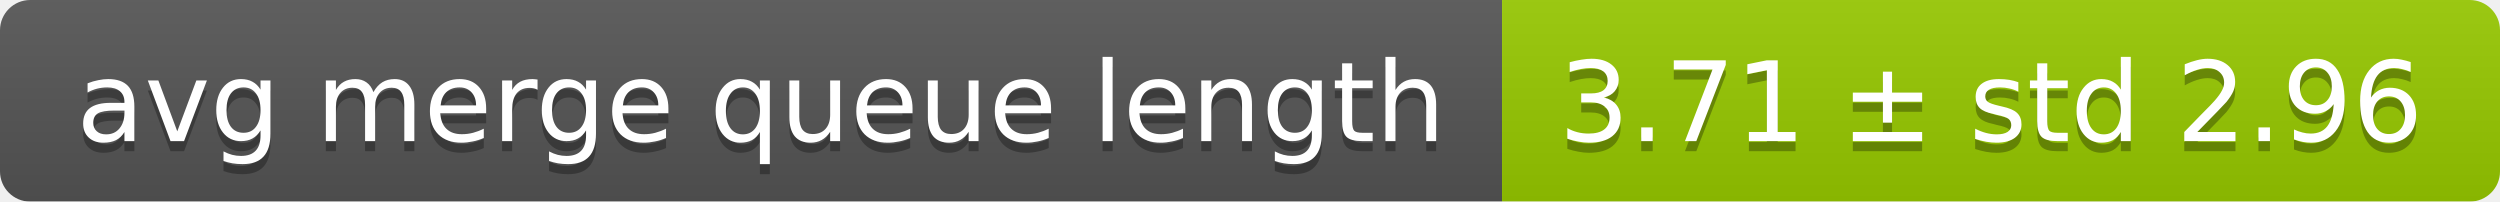
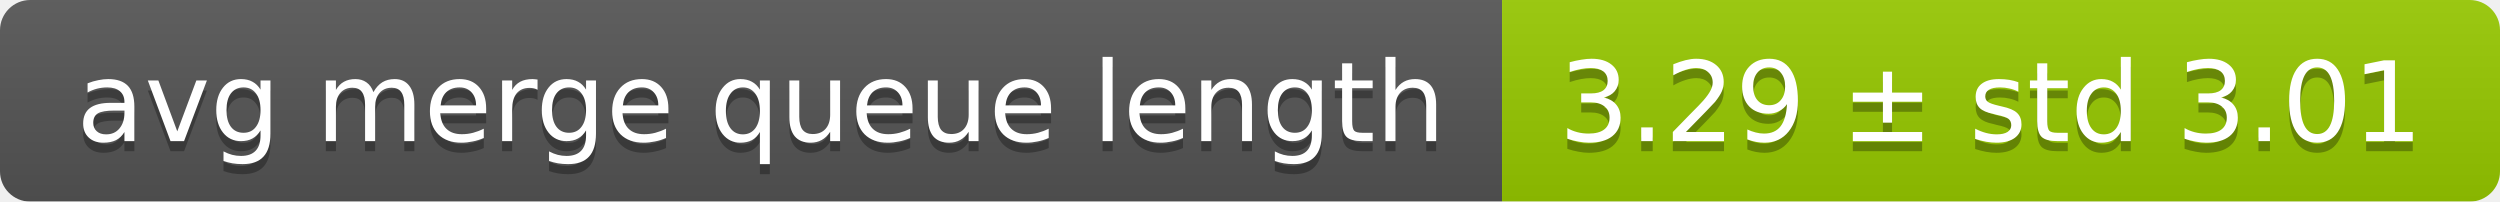
<svg xmlns="http://www.w3.org/2000/svg" width="248" height="20">
  <linearGradient id="smooth" x2="0" y2="100%">
    <stop offset="0" stop-color="#bbb" stop-opacity=".1" />
    <stop offset="1" stop-opacity=".1" />
  </linearGradient>
  <mask id="round">
    <rect width="248" height="20" rx="3" fill="#fff" />
  </mask>
  <g mask="url(#round)">
    <rect width="149" height="20" fill="#555" />
    <rect x="149" width="99" height="20" fill="#97ca00" />
    <rect width="248" height="20" fill="url(#smooth)" />
  </g>
  <g fill="#fff" text-anchor="middle" font-family="DejaVu Sans,Verdana,Geneva,sans-serif" font-size="11">
    <text x="75.5" y="15" fill="#010101" fill-opacity=".3">avg merge queue length</text>
    <text x="75.5" y="14">avg merge queue length</text>
-     <text x="197.5" y="15" fill="#010101" fill-opacity=".3">3.71 ± std 2.96</text>
-     <text x="197.5" y="14">3.71 ± std 2.96</text>
+     <text x="197.5" y="15" fill="#010101" fill-opacity=".3">3.29 ± std 3.01</text>
+     <text x="197.5" y="14">3.29 ± std 3.01</text>
  </g>
</svg>
